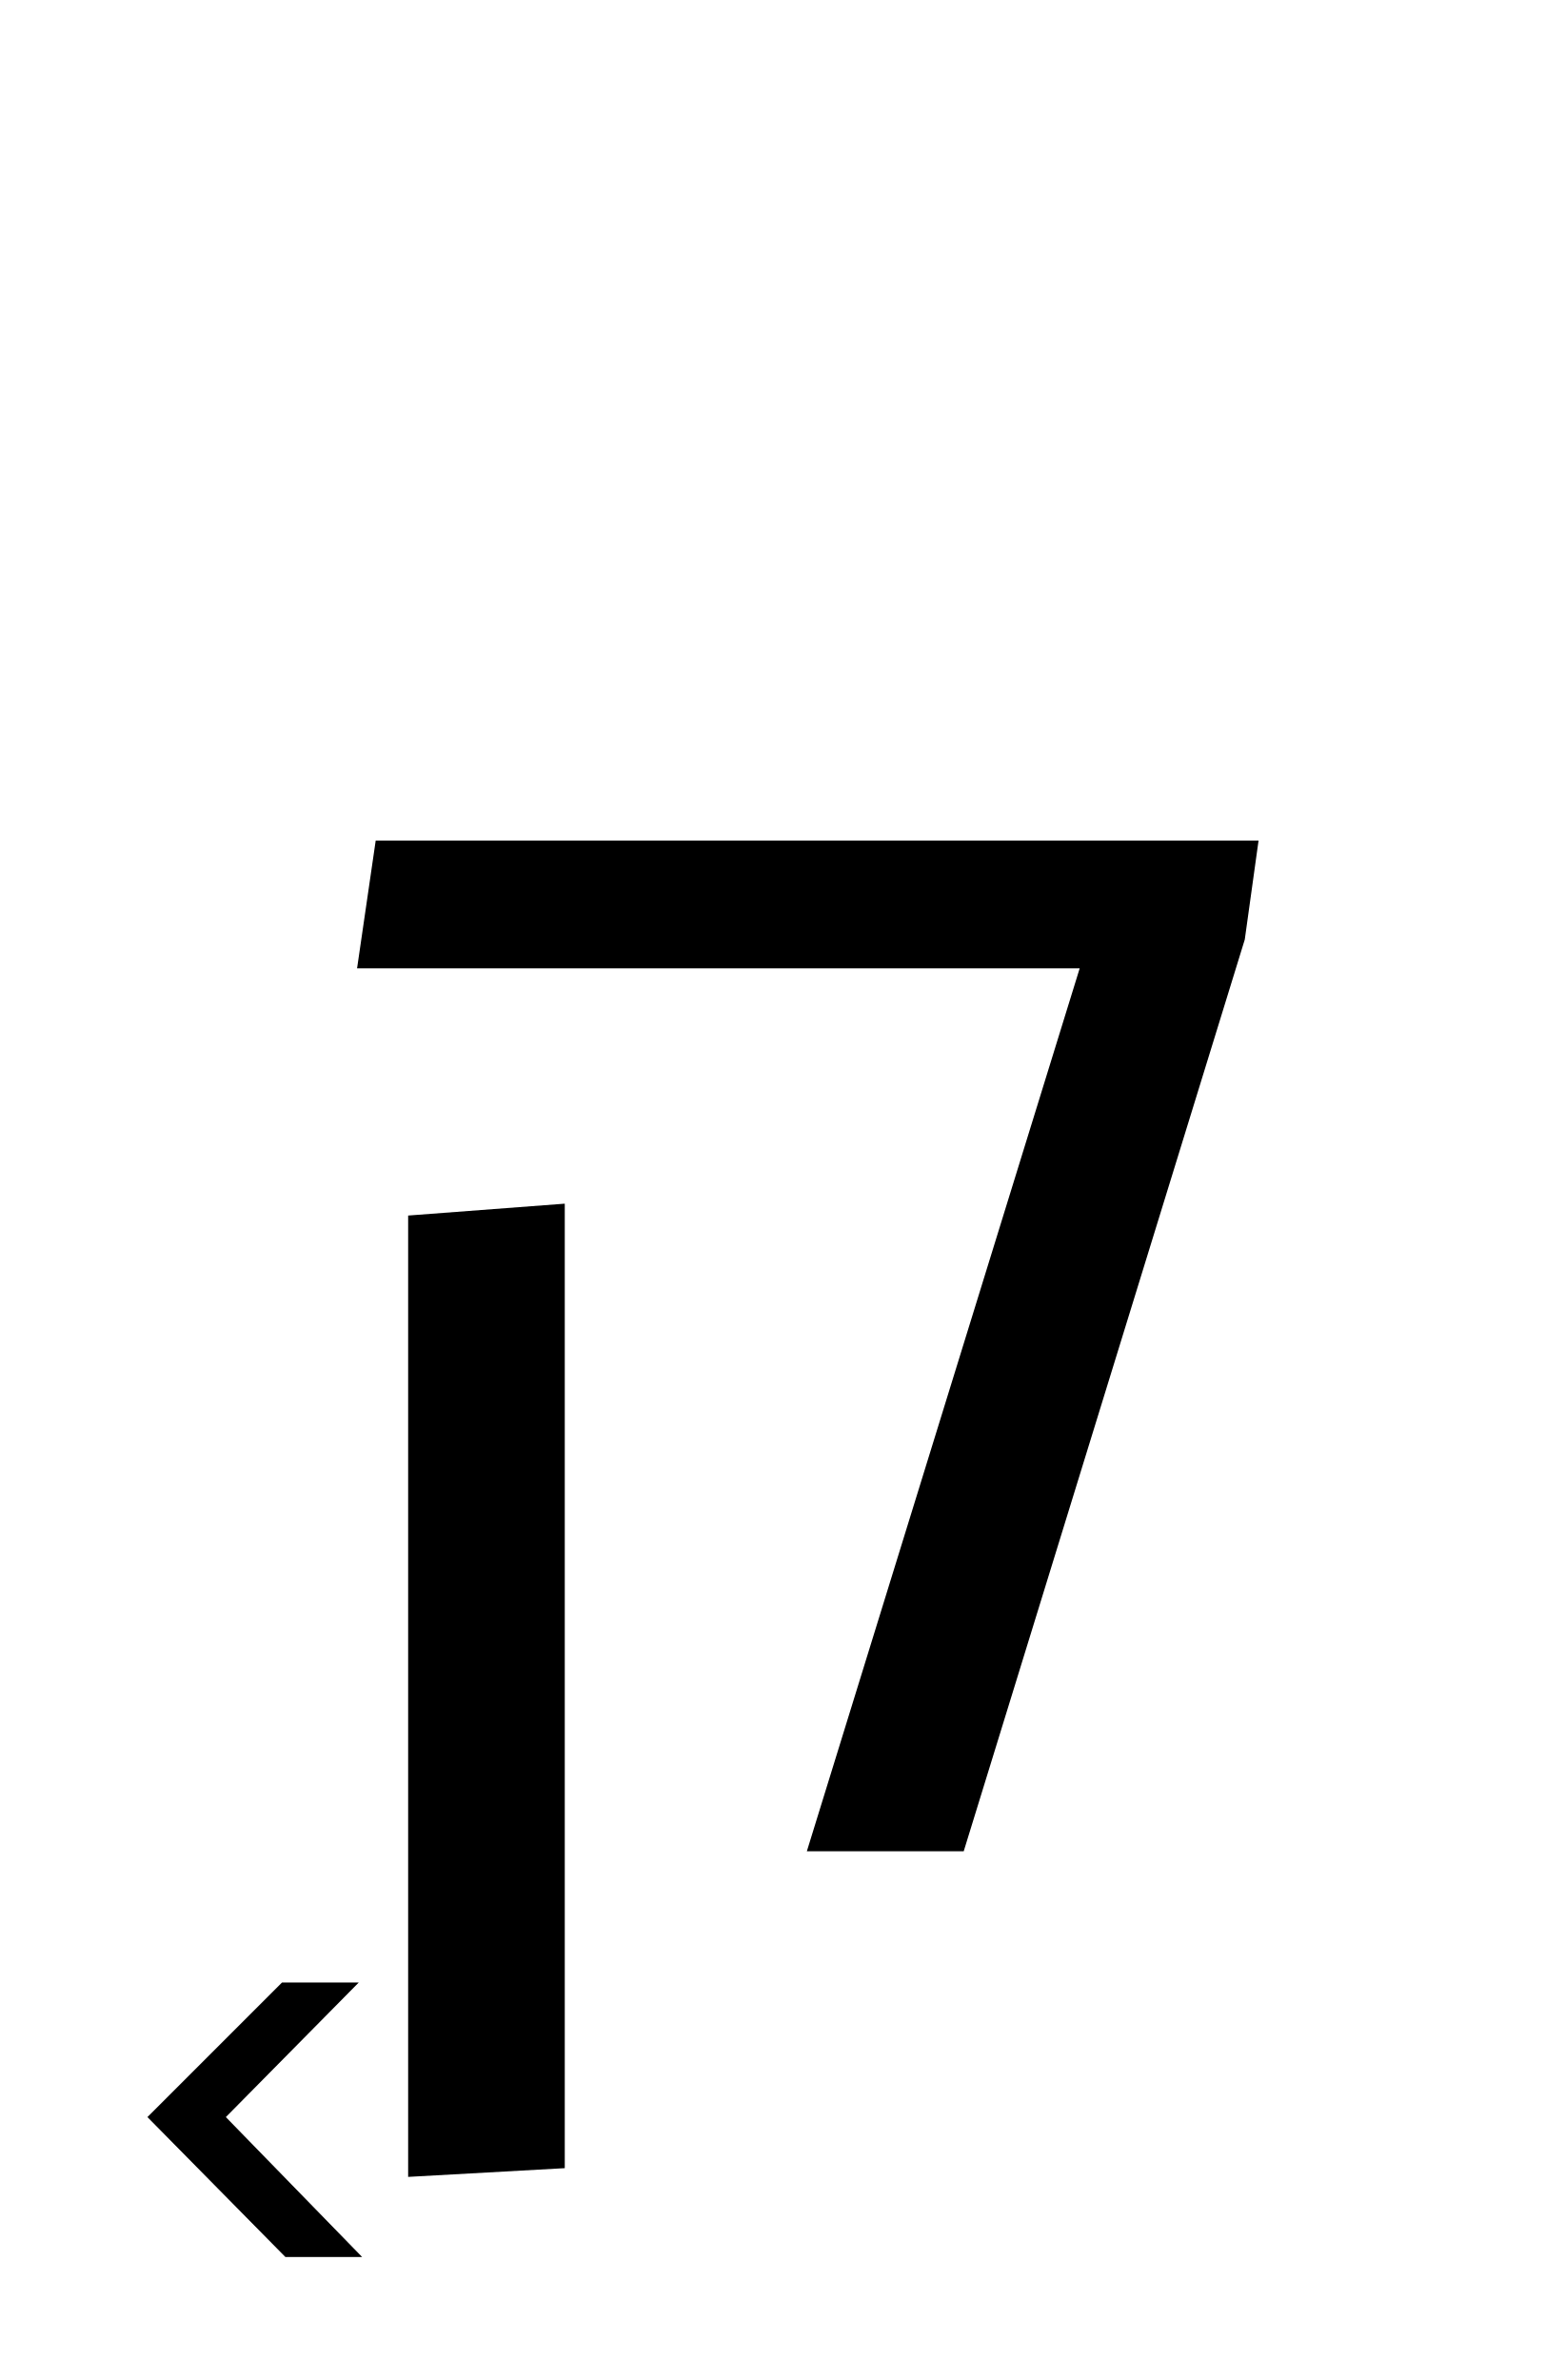
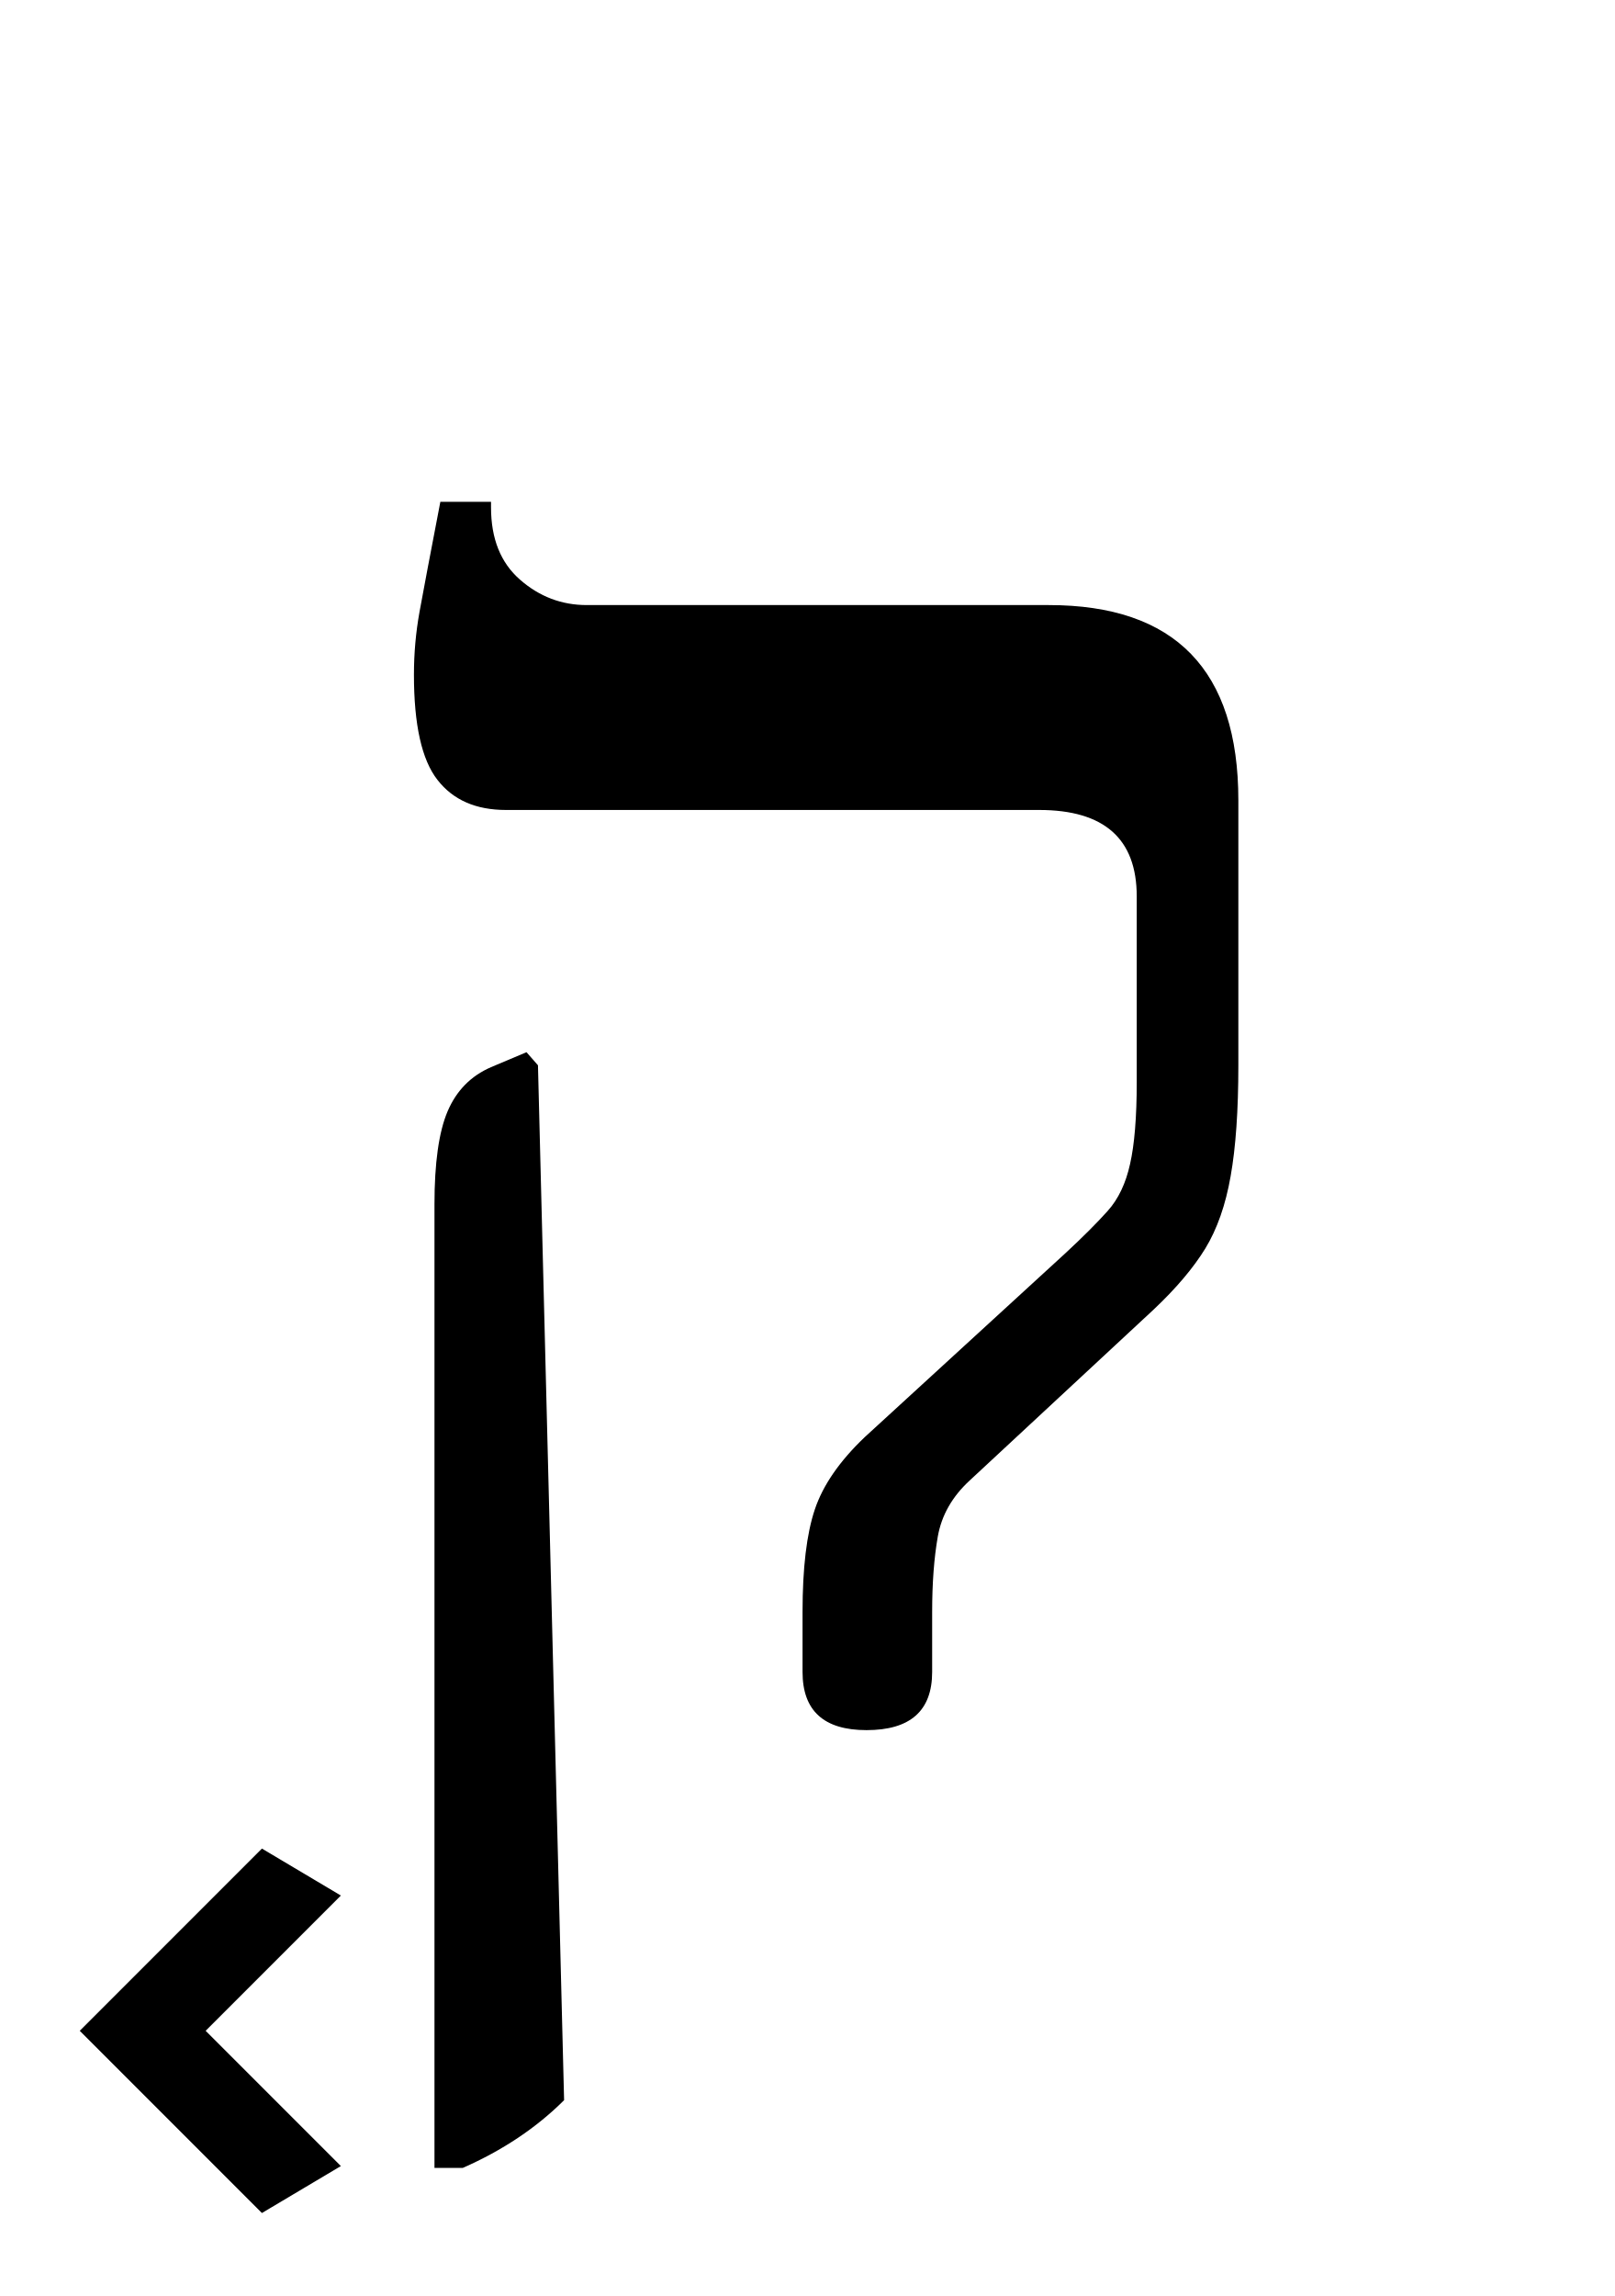
- <svg xmlns="http://www.w3.org/2000/svg" xmlns:xlink="http://www.w3.org/1999/xlink" width="100.969pt" height="153.609pt" viewBox="0 0 100.969 153.609" version="1.1">
+ <svg xmlns="http://www.w3.org/2000/svg" xmlns:xlink="http://www.w3.org/1999/xlink" width="94.594pt" height="134.469pt" viewBox="0 0 94.594 134.469" version="1.1">
  <defs>
    <g>
      <symbol overflow="visible" id="glyph0-0">
        <path style="stroke:none;" d="M 10.344 0 L 10.344 -78.547 L 55.547 -78.547 L 55.547 0 Z M 15.953 -5.609 L 49.938 -5.609 L 49.938 -72.938 L 15.953 -72.938 Z M 15.953 -5.609 " />
      </symbol>
      <symbol overflow="visible" id="glyph0-1">
-         <path style="stroke:none;" d="M 14.406 26.188 L 5.5 17.156 L 14.188 8.469 L 19.141 8.469 L 10.562 17.156 L 19.359 26.188 Z M 14.406 26.188 " />
+         <path style="stroke:none;" d="M 16.172 29.047 L 5.5 18.375 L 16.172 7.703 L 20.797 10.453 L 12.875 18.375 L 20.797 26.297 Z M 16.172 29.047 " />
      </symbol>
      <symbol overflow="visible" id="glyph0-2">
-         <path style="stroke:none;" d="M 36.078 0 L 53.688 -56.984 L 7.047 -56.984 L 8.25 -65.234 L 65.234 -65.234 L 64.344 -58.844 L 46.203 0 Z M 10.344 21.016 L 10.344 -41.031 L 20.453 -41.797 L 20.453 20.453 Z M 10.344 21.016 " />
+         <path style="stroke:none;" d="M 34.766 0.766 C 32.266 0.766 31.016 -0.367 31.016 -2.641 L 31.016 -6.156 C 31.016 -8.727 31.254 -10.727 31.734 -12.156 C 32.211 -13.582 33.188 -14.992 34.656 -16.391 L 46.422 -27.172 C 47.441 -28.117 48.266 -28.941 48.891 -29.641 C 49.516 -30.336 49.953 -31.254 50.203 -32.391 C 50.461 -33.523 50.594 -35.125 50.594 -37.188 L 50.594 -48.062 C 50.594 -51.438 48.688 -53.125 44.875 -53.125 L 13.641 -53.125 C 11.879 -53.125 10.539 -53.711 9.625 -54.891 C 8.707 -56.066 8.25 -58.117 8.25 -61.047 C 8.25 -62.297 8.359 -63.523 8.578 -64.734 C 8.797 -65.941 9.203 -68.086 9.797 -71.172 L 12.766 -71.172 L 12.766 -70.844 C 12.766 -69.008 13.332 -67.598 14.469 -66.609 C 15.602 -65.617 16.906 -65.125 18.375 -65.125 L 45.438 -65.125 C 52.844 -65.125 56.547 -61.312 56.547 -53.688 L 56.547 -38.172 C 56.547 -35.523 56.395 -33.359 56.094 -31.672 C 55.801 -29.992 55.305 -28.582 54.609 -27.438 C 53.91 -26.301 52.906 -25.113 51.594 -23.875 L 40.812 -13.859 C 39.781 -12.91 39.156 -11.812 38.938 -10.562 C 38.719 -9.312 38.609 -7.844 38.609 -6.156 L 38.609 -2.641 C 38.609 -0.367 37.328 0.766 34.766 0.766 Z M 9.453 26.406 L 9.453 -30.031 C 9.453 -32.445 9.707 -34.258 10.219 -35.469 C 10.738 -36.688 11.586 -37.551 12.766 -38.062 L 14.844 -38.938 L 15.516 -38.172 L 17.047 22.438 C 15.43 24.051 13.453 25.375 11.109 26.406 Z M 9.453 26.406 " />
      </symbol>
    </g>
  </defs>
  <g id="surface1">
    <g style="fill:rgb(0%,0%,0%);fill-opacity:1;">
-       <use xlink:href="#glyph0-1" x="4.016" y="119.484" />
-       <use xlink:href="#glyph0-2" x="16" y="119.484" />
+       <use xlink:href="#glyph0-1" x="-0.828" y="100.562" />
+       <use xlink:href="#glyph0-2" x="16" y="100.562" />
    </g>
  </g>
</svg>
